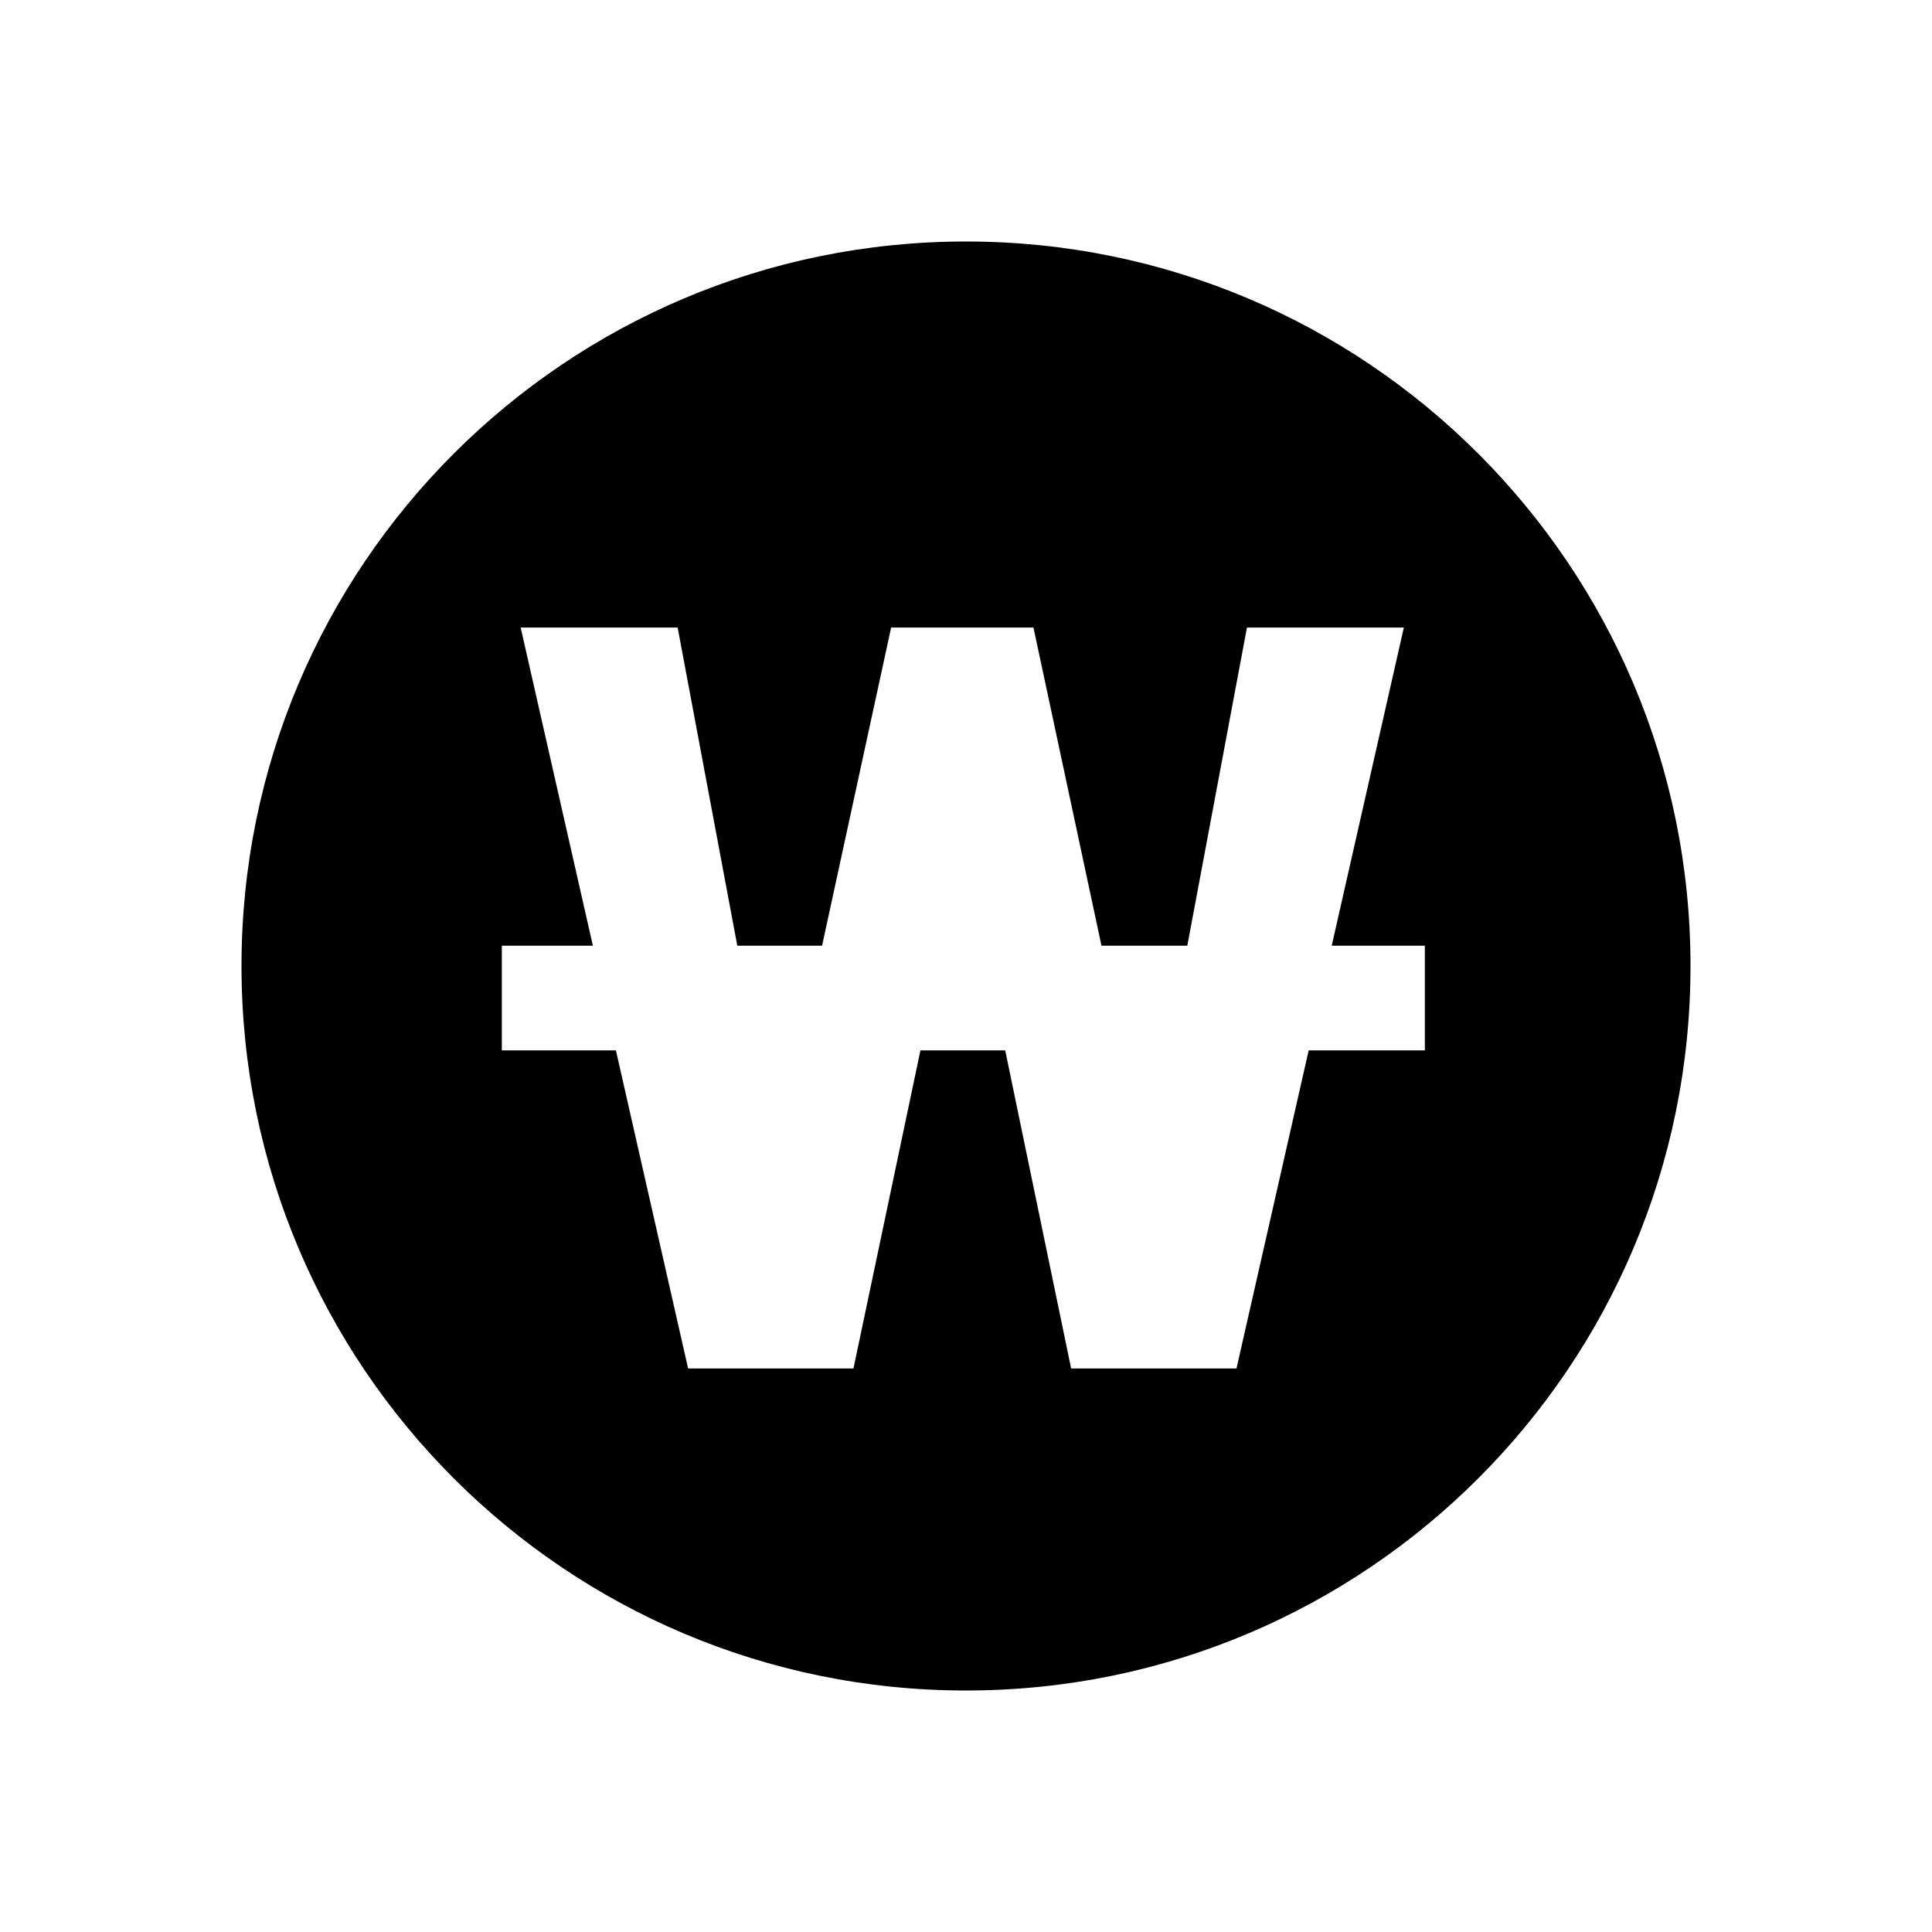
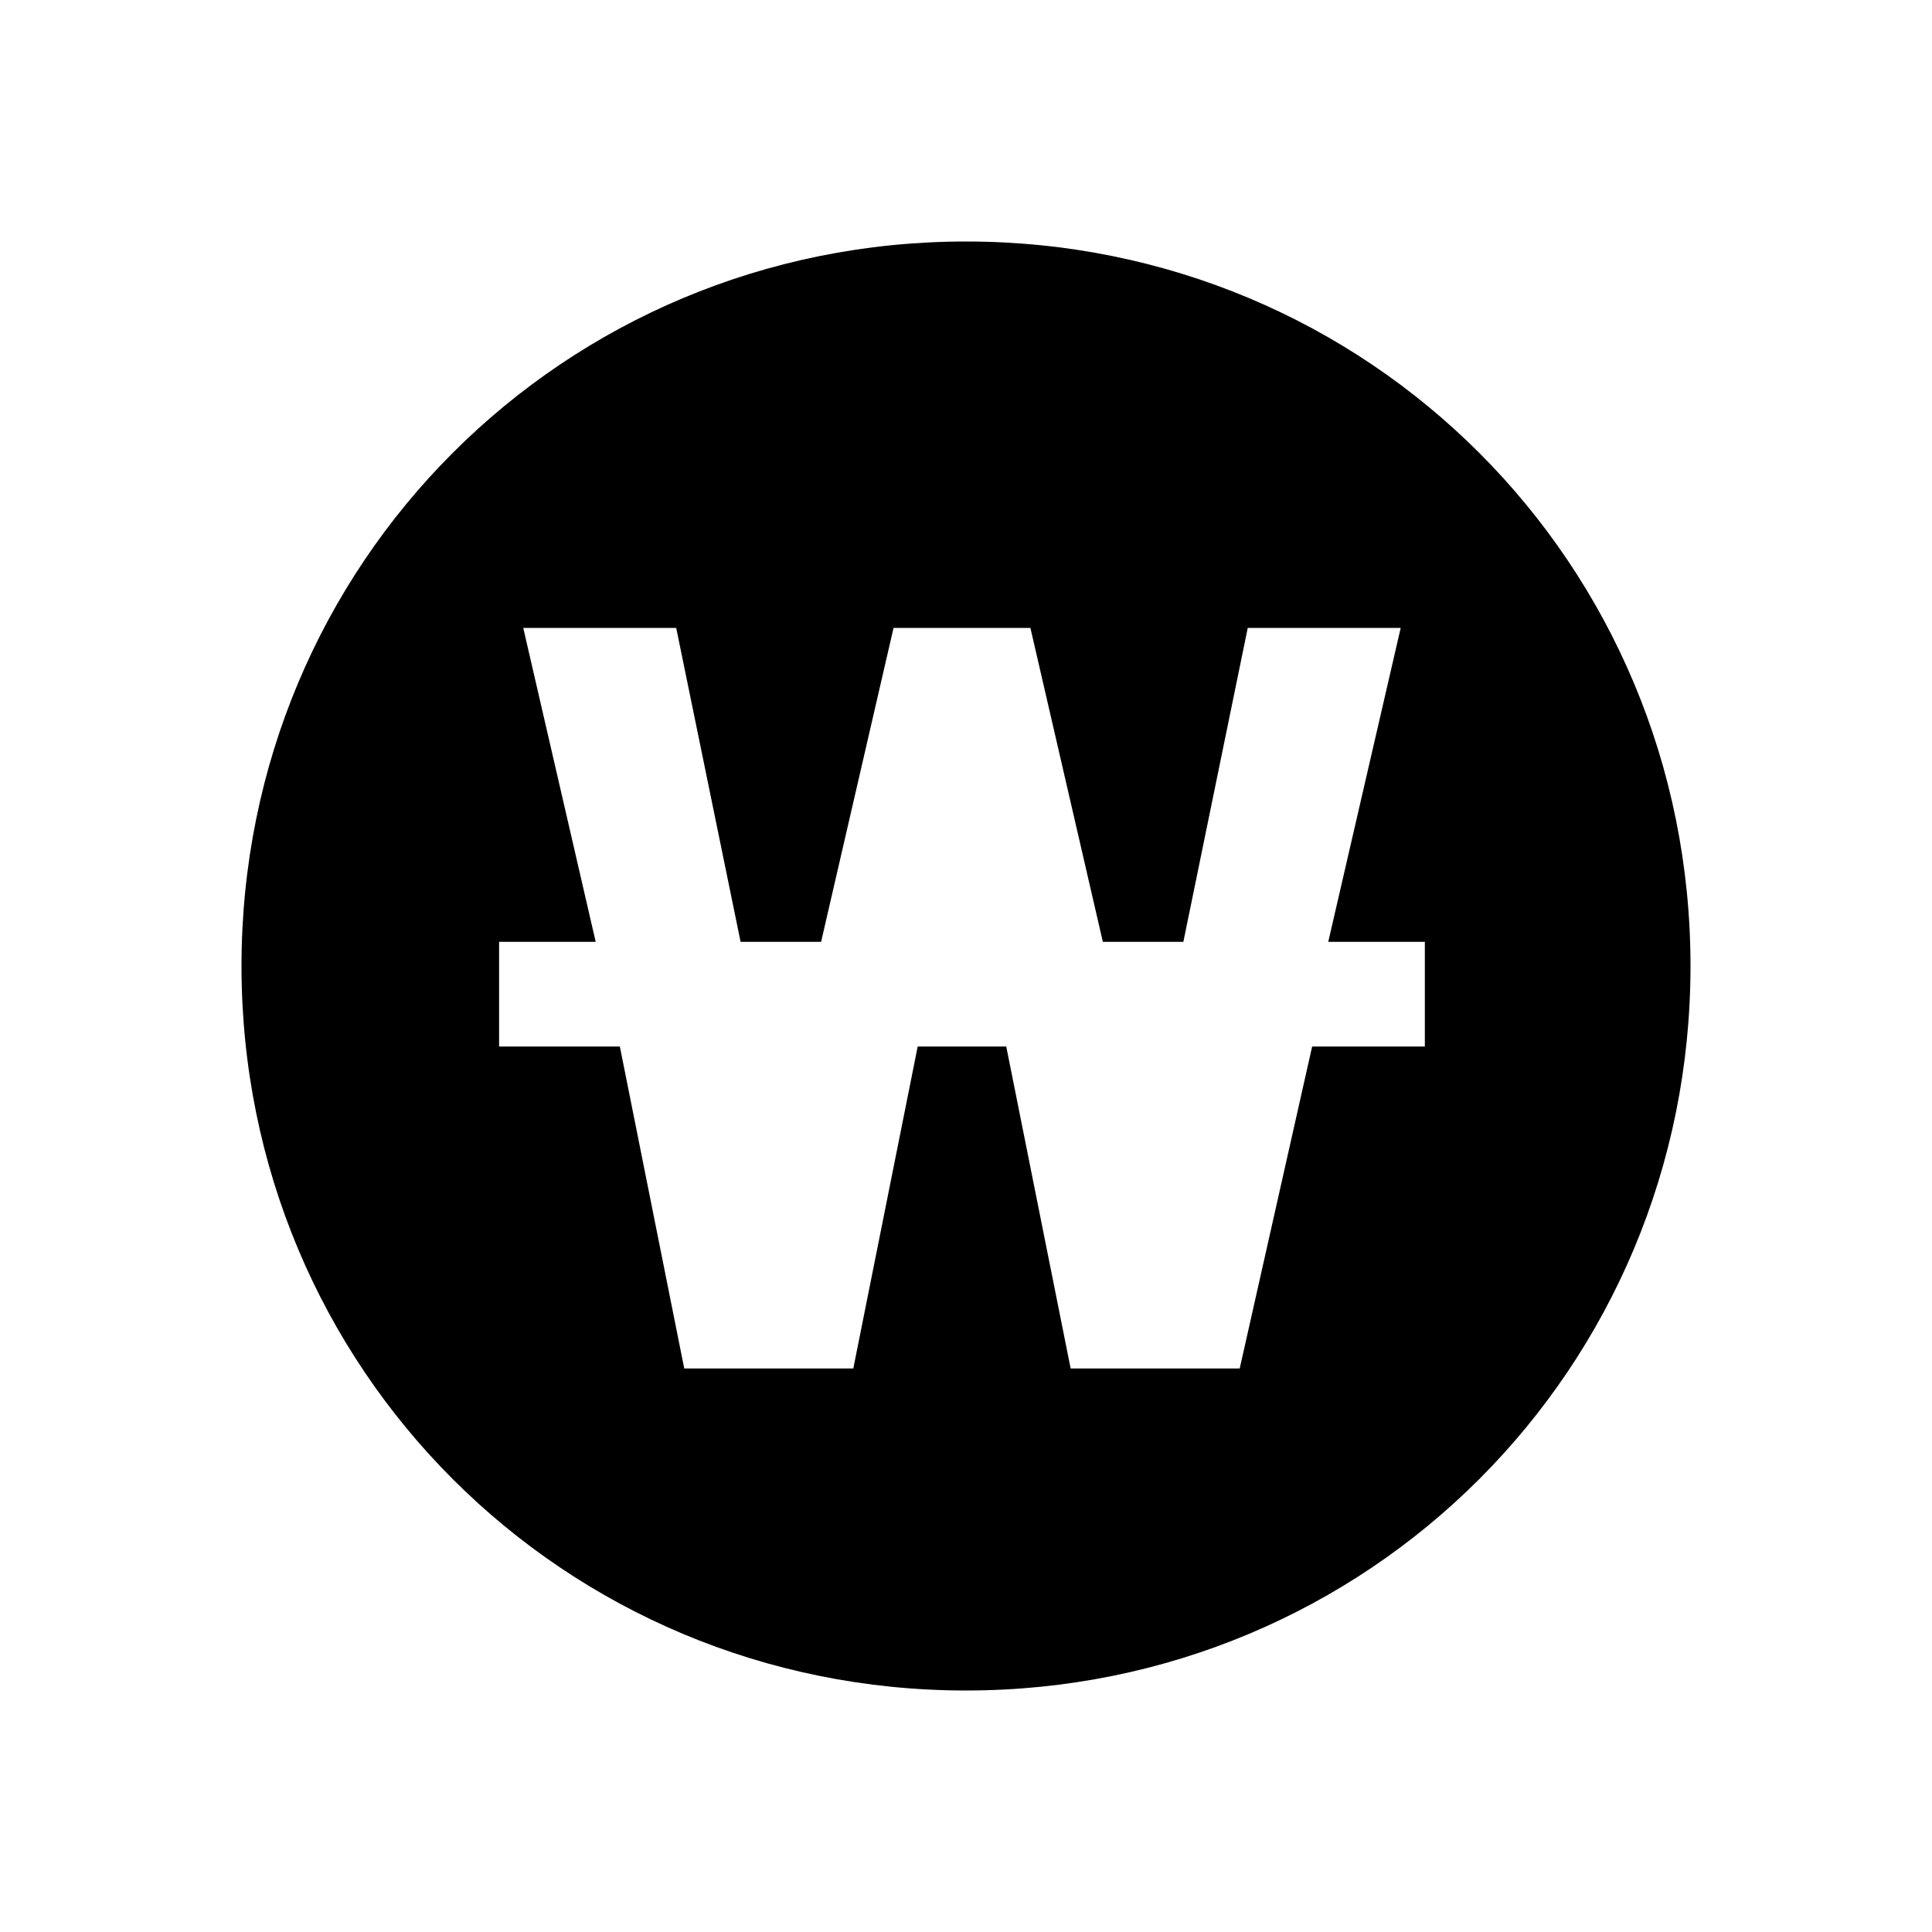
<svg xmlns="http://www.w3.org/2000/svg" viewBox="0 0 24 24">
-   <path d="M12 3C16.971 3 21 7.029 21 12C21 16.971 16.971 21 12 21C7.029 21 3 16.971 3 12C3 7.029 7.029 3 12 3ZM6.468 7.796L7.365 11.748H6.234V13.048H7.651L8.548 17H10.602L11.434 13.048H12.487L13.306 17H15.36L16.257 13.048H17.7V11.748H16.543L17.439 7.796H15.49L14.749 11.748H13.683L12.838 7.796H11.07L10.212 11.748H9.159L8.418 7.796H6.468Z" fill="black" />
+   <path d="M12 3C17.0 3 21 7.0 21 12C21 17.0 17.0 21 12 21C7.0 21 3 17.0 3 12C3 7.0 7.0 3 12 3ZM6.5 7.8L7.4 11.7H6.2V13.0H7.7L8.5 17H10.6L11.4 13.0H12.5L13.3 17H15.4L16.3 13.0H17.7V11.7H16.5L17.4 7.8H15.5L14.7 11.7H13.7L12.8 7.8H11.1L10.2 11.7H9.2L8.4 7.8H6.5Z" fill="black" />
</svg>
